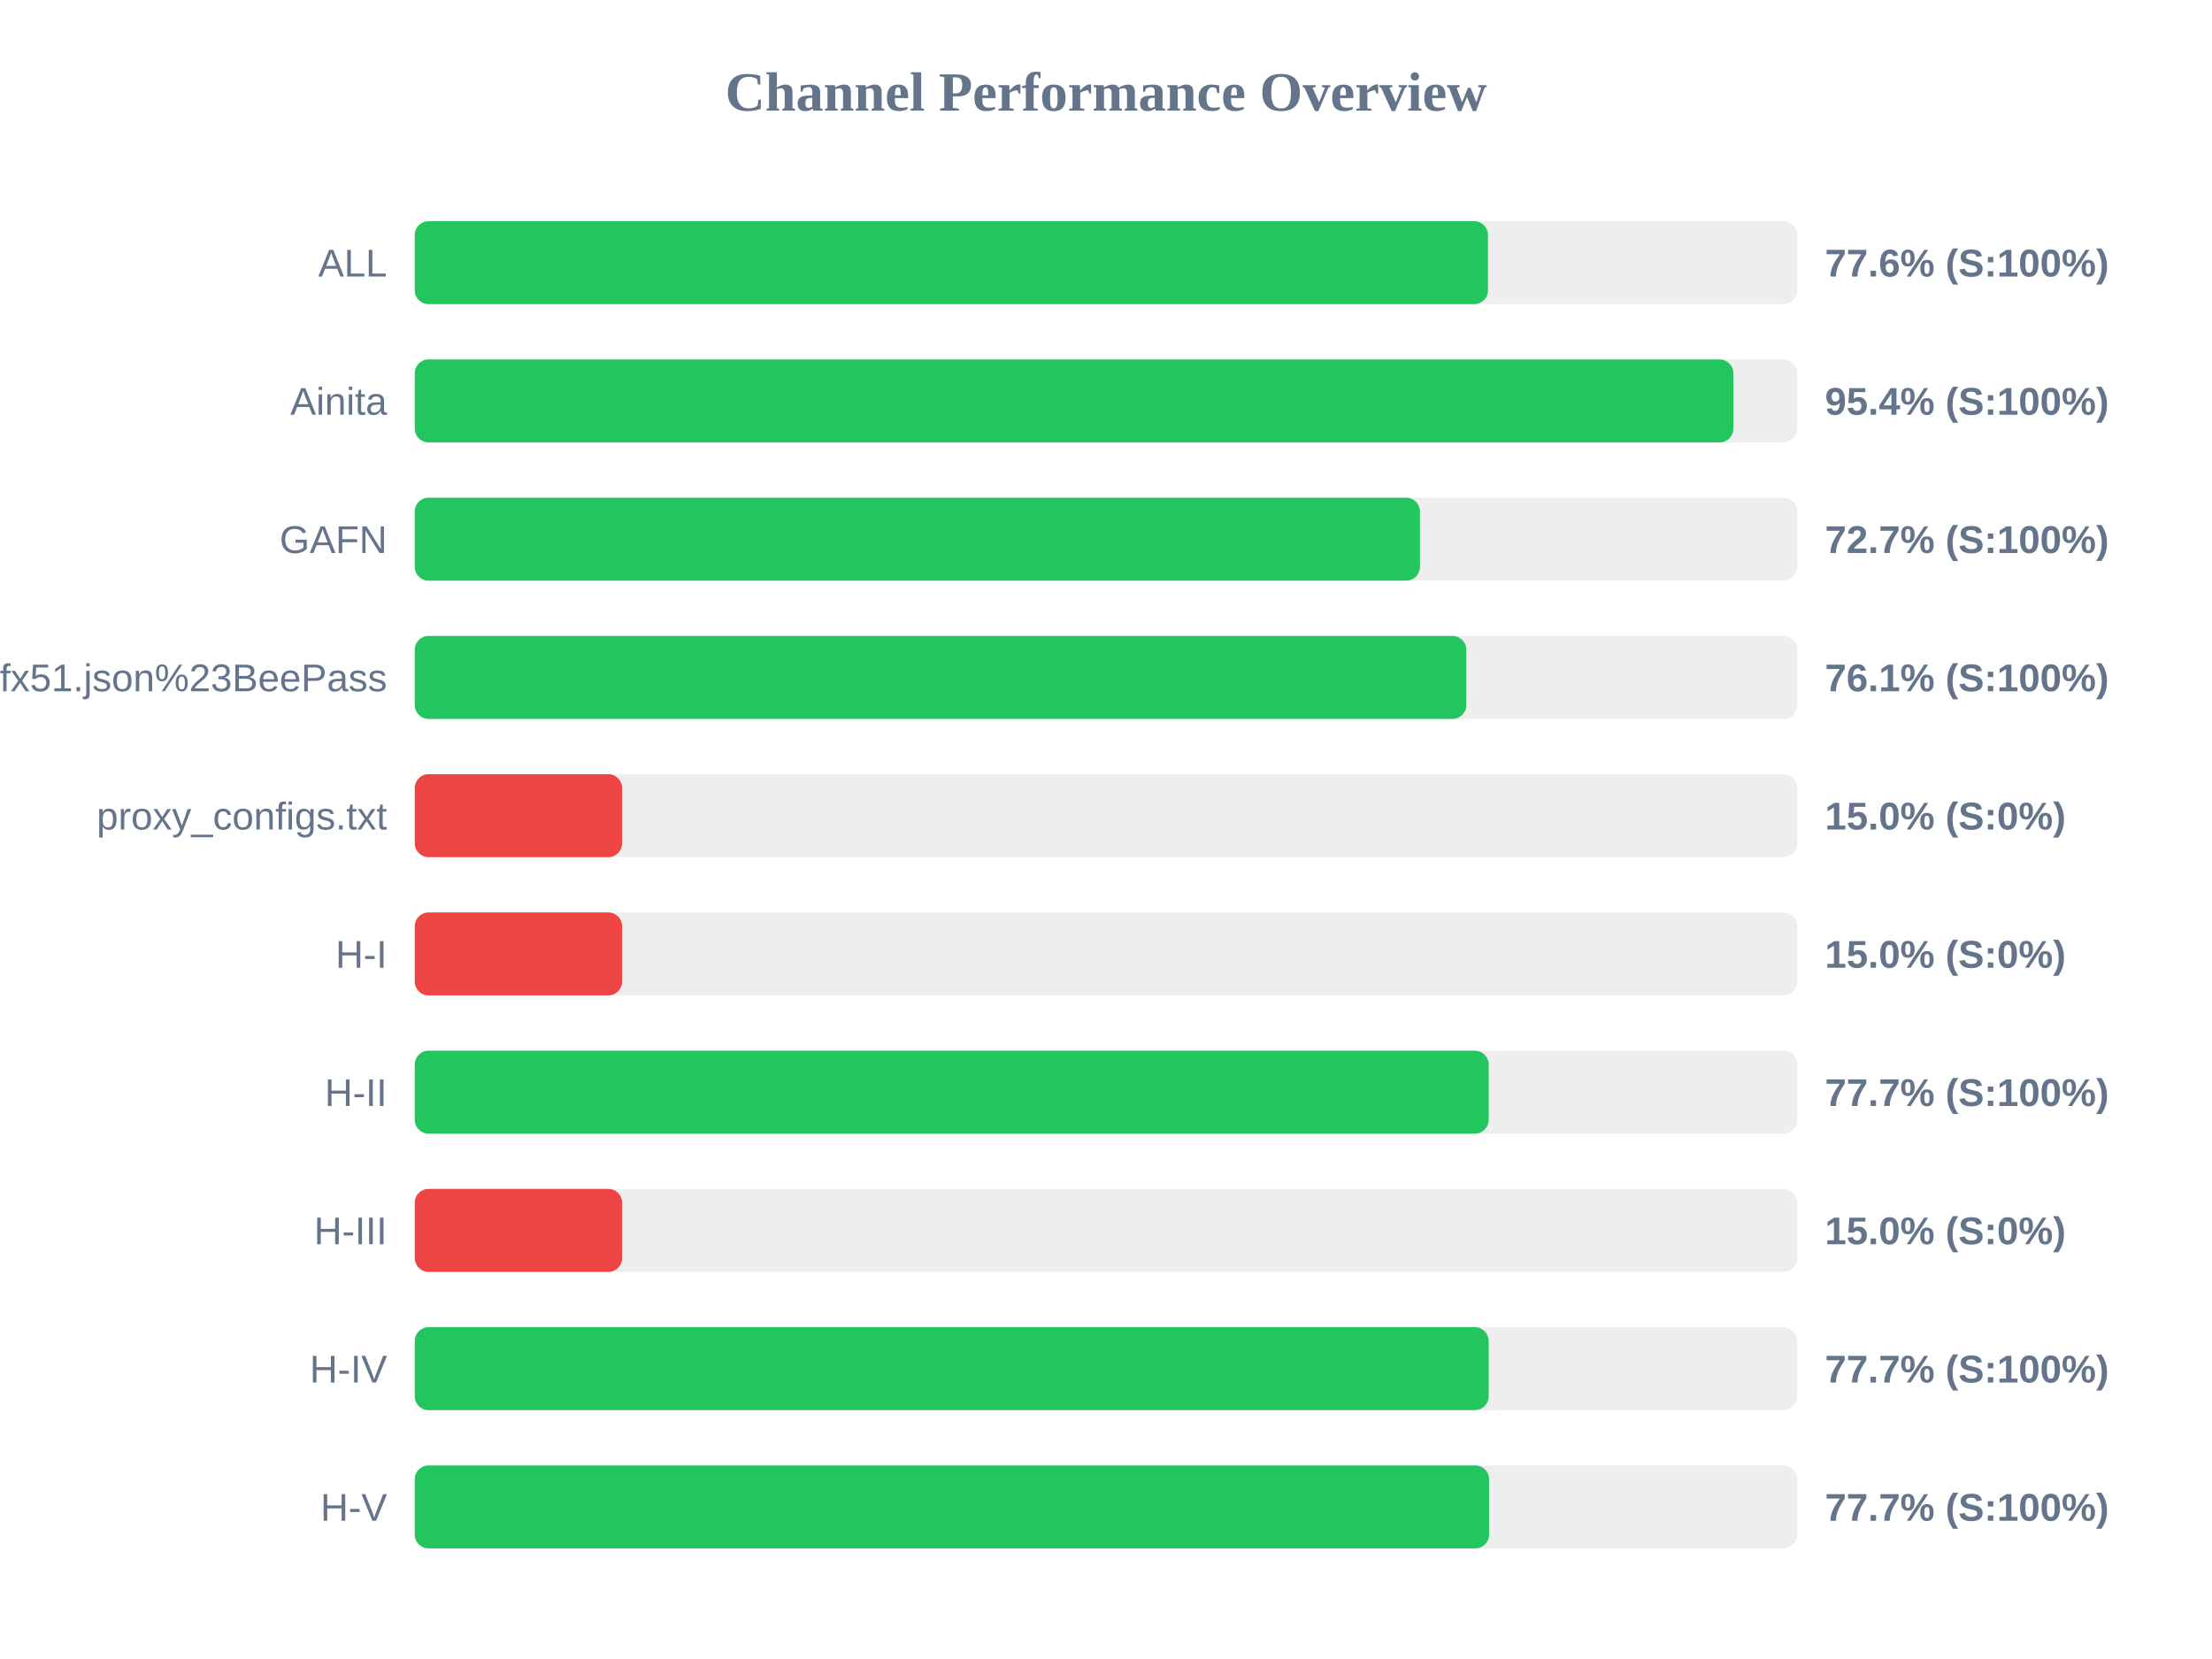
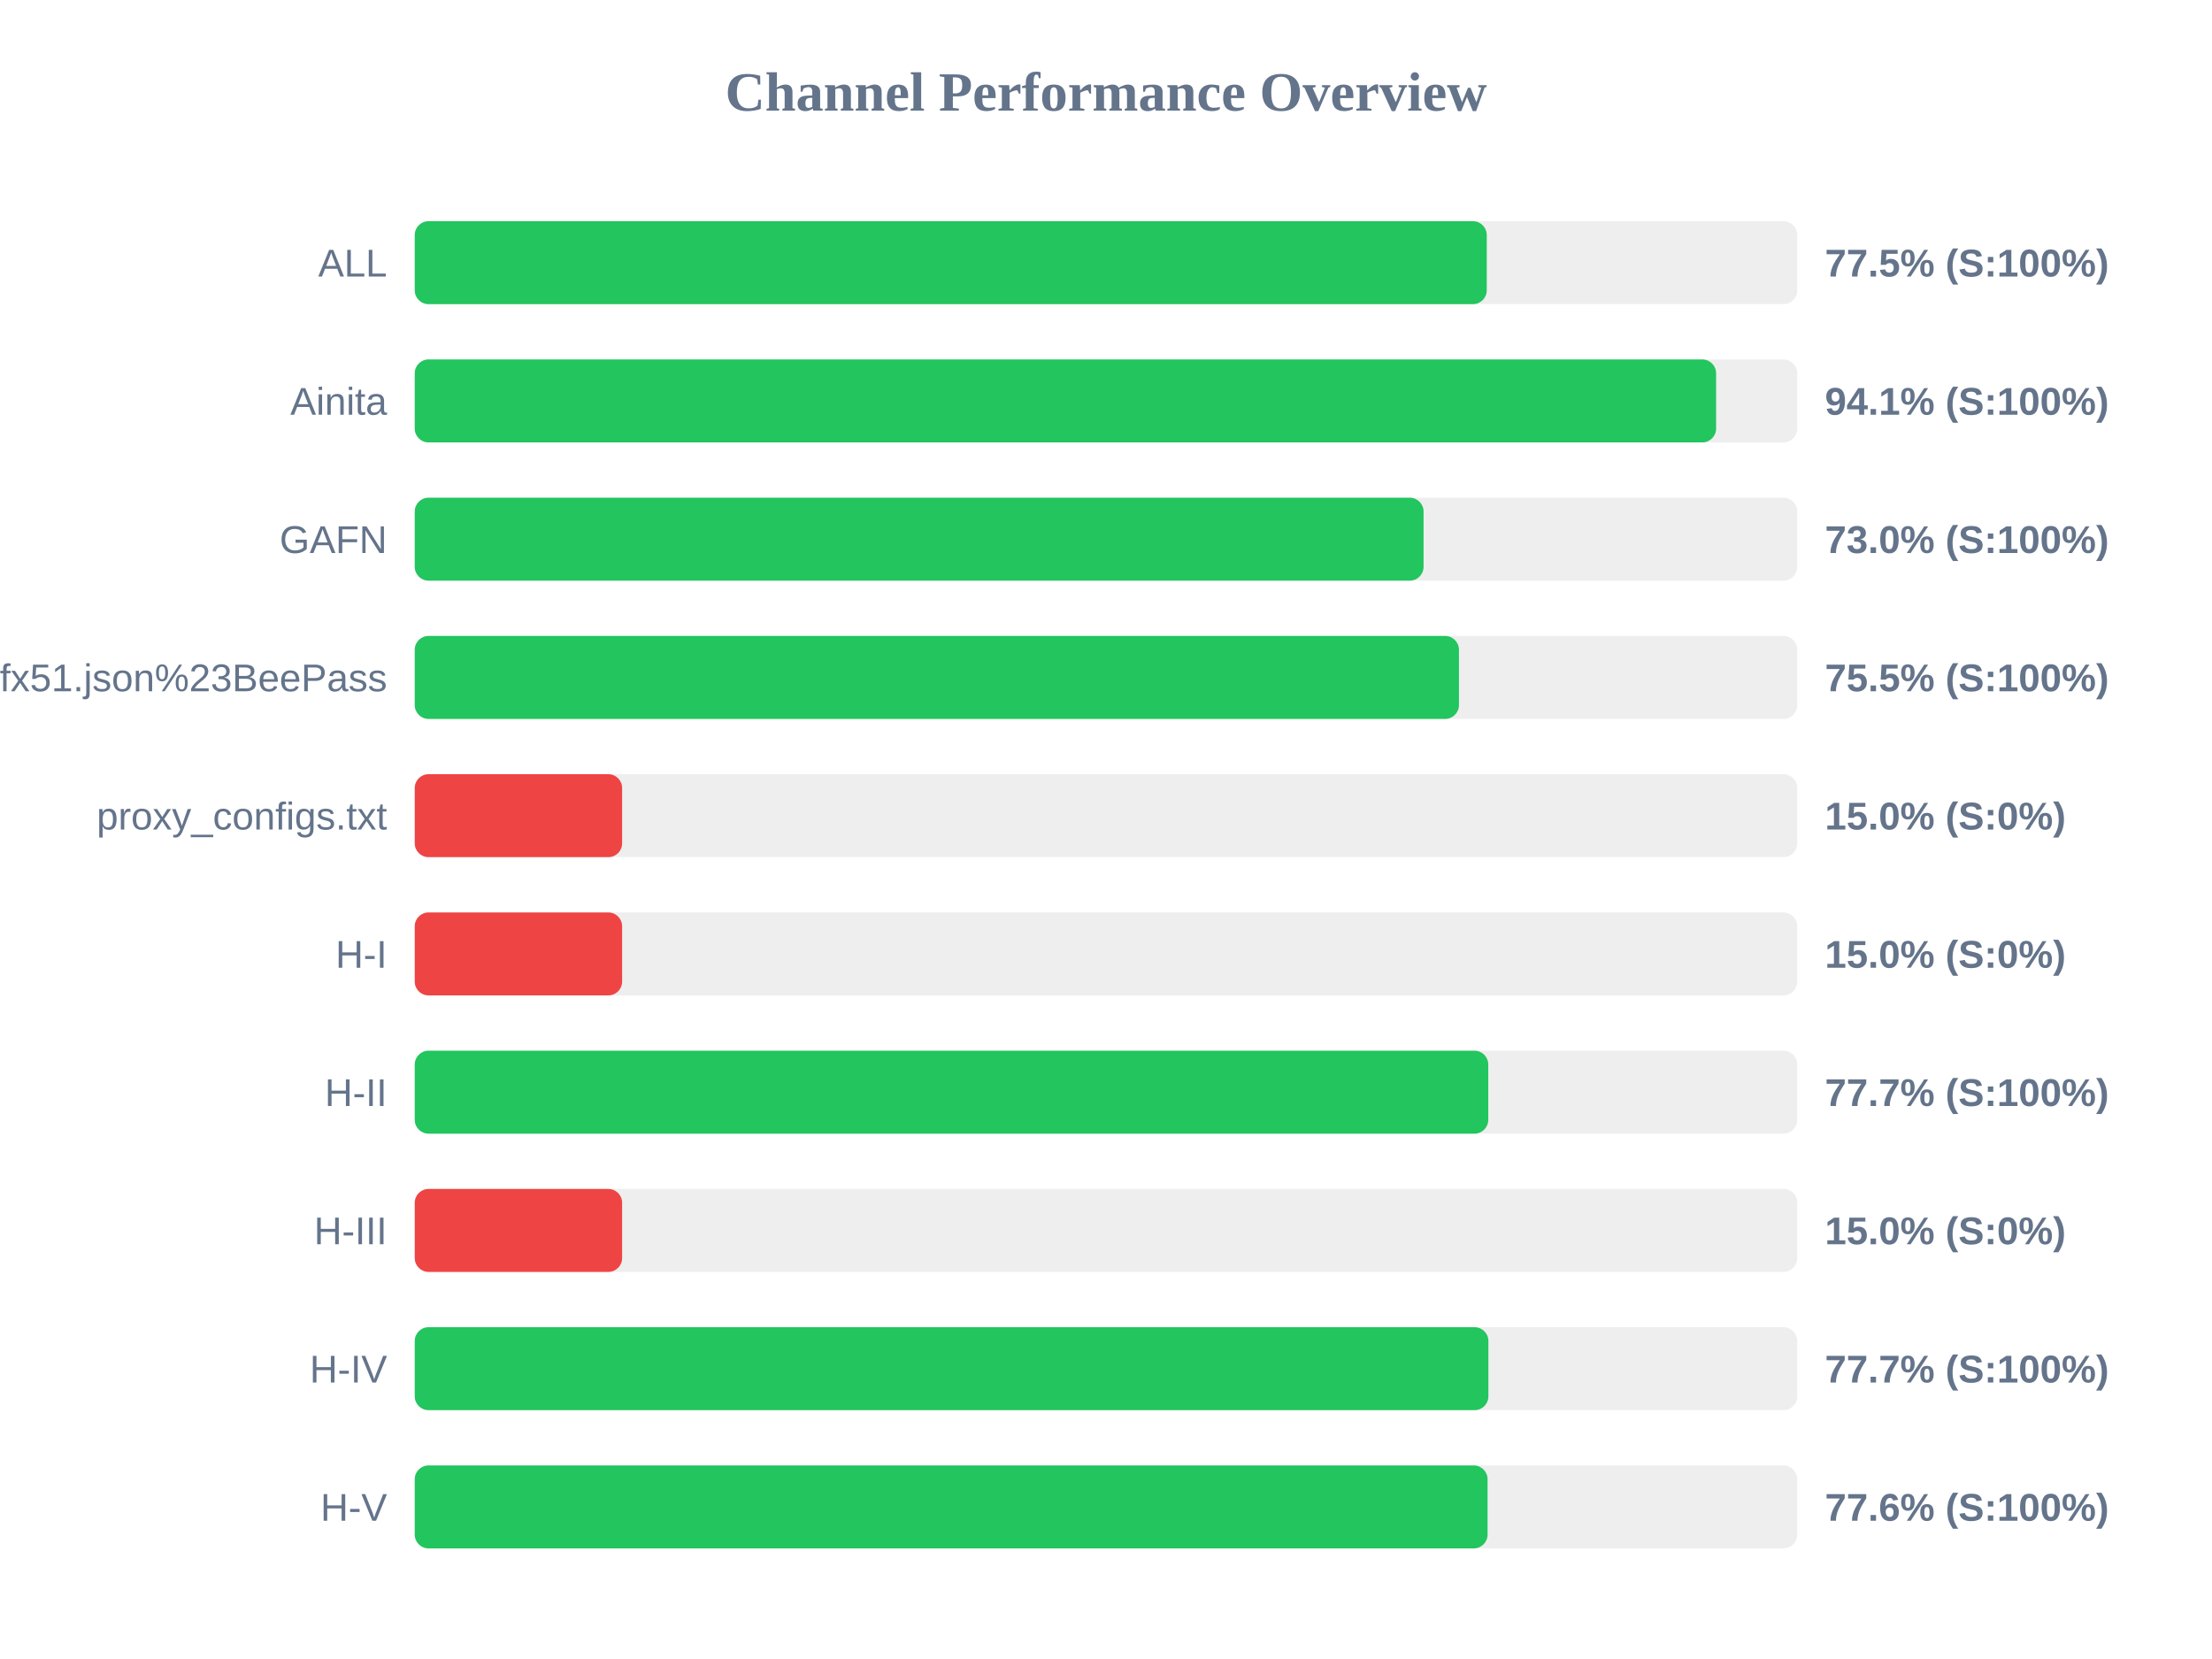
<svg xmlns="http://www.w3.org/2000/svg" width="800" height="600" version="1.1">
  <style>
        .row { font: 14px Arial; fill: #64748b; }
        .score { font: bold 14px Arial; fill: #64748b; }
    </style>
  <text x="400" y="40" text-anchor="middle" font-size="20px" font-weight="bold" fill="#64748b">Channel Performance Overview</text>
  <rect x="150" y="80" width="500" height="30" fill="#eee" rx="5" />
-   <rect x="150" y="80" width="388.15" height="30" fill="#22c55e" rx="5" />
+   <rect x="150" y="80" width="387.7" height="30" fill="#22c55e" rx="5" />
  <text x="140" y="100" text-anchor="end" class="row">ALL</text>
-   <text x="660" y="100" text-anchor="start" class="score">77.6% (S:100%)</text>
+   <text x="660" y="100" text-anchor="start" class="score">77.5% (S:100%)</text>
  <rect x="150" y="130" width="500" height="30" fill="#eee" rx="5" />
-   <rect x="150" y="130" width="476.9" height="30" fill="#22c55e" rx="5" />
+   <rect x="150" y="130" width="470.65" height="30" fill="#22c55e" rx="5" />
  <text x="140" y="150" text-anchor="end" class="row">Ainita</text>
-   <text x="660" y="150" text-anchor="start" class="score">95.4% (S:100%)</text>
+   <text x="660" y="150" text-anchor="start" class="score">94.1% (S:100%)</text>
  <rect x="150" y="180" width="500" height="30" fill="#eee" rx="5" />
-   <rect x="150" y="180" width="363.55" height="30" fill="#22c55e" rx="5" />
+   <rect x="150" y="180" width="364.85" height="30" fill="#22c55e" rx="5" />
  <text x="140" y="200" text-anchor="end" class="row">GAFN</text>
-   <text x="660" y="200" text-anchor="start" class="score">72.7% (S:100%)</text>
+   <text x="660" y="200" text-anchor="start" class="score">73.0% (S:100%)</text>
  <rect x="150" y="230" width="500" height="30" fill="#eee" rx="5" />
-   <rect x="150" y="230" width="380.3" height="30" fill="#22c55e" rx="5" />
+   <rect x="150" y="230" width="377.65" height="30" fill="#22c55e" rx="5" />
  <text x="140" y="250" text-anchor="end" class="row">sub?s=ssconf%3A%2F%2Fs3.amazonaws.com%2Fbeedynconprd%2Fzf38bv6oxi1nv3wfkpmxyfl8yj5fargza3foantoalu16vznl0ckxx7bgf1ufx51.json%23BeePass</text>
-   <text x="660" y="250" text-anchor="start" class="score">76.1% (S:100%)</text>
+   <text x="660" y="250" text-anchor="start" class="score">75.5% (S:100%)</text>
  <rect x="150" y="280" width="500" height="30" fill="#eee" rx="5" />
  <rect x="150" y="280" width="75.0" height="30" fill="#ef4444" rx="5" />
  <text x="140" y="300" text-anchor="end" class="row">proxy_configs.txt</text>
  <text x="660" y="300" text-anchor="start" class="score">15.0% (S:0%)</text>
  <rect x="150" y="330" width="500" height="30" fill="#eee" rx="5" />
  <rect x="150" y="330" width="75.0" height="30" fill="#ef4444" rx="5" />
  <text x="140" y="350" text-anchor="end" class="row">H-I</text>
  <text x="660" y="350" text-anchor="start" class="score">15.0% (S:0%)</text>
  <rect x="150" y="380" width="500" height="30" fill="#eee" rx="5" />
-   <rect x="150" y="380" width="388.4" height="30" fill="#22c55e" rx="5" />
+   <rect x="150" y="380" width="388.25" height="30" fill="#22c55e" rx="5" />
  <text x="140" y="400" text-anchor="end" class="row">H-II</text>
  <text x="660" y="400" text-anchor="start" class="score">77.7% (S:100%)</text>
  <rect x="150" y="430" width="500" height="30" fill="#eee" rx="5" />
  <rect x="150" y="430" width="75.0" height="30" fill="#ef4444" rx="5" />
  <text x="140" y="450" text-anchor="end" class="row">H-III</text>
  <text x="660" y="450" text-anchor="start" class="score">15.0% (S:0%)</text>
  <rect x="150" y="480" width="500" height="30" fill="#eee" rx="5" />
-   <rect x="150" y="480" width="388.4" height="30" fill="#22c55e" rx="5" />
+   <rect x="150" y="480" width="388.3" height="30" fill="#22c55e" rx="5" />
  <text x="140" y="500" text-anchor="end" class="row">H-IV</text>
  <text x="660" y="500" text-anchor="start" class="score">77.7% (S:100%)</text>
  <rect x="150" y="530" width="500" height="30" fill="#eee" rx="5" />
-   <rect x="150" y="530" width="388.55" height="30" fill="#22c55e" rx="5" />
+   <rect x="150" y="530" width="388.0" height="30" fill="#22c55e" rx="5" />
  <text x="140" y="550" text-anchor="end" class="row">H-V</text>
-   <text x="660" y="550" text-anchor="start" class="score">77.7% (S:100%)</text>
+   <text x="660" y="550" text-anchor="start" class="score">77.6% (S:100%)</text>
</svg>
